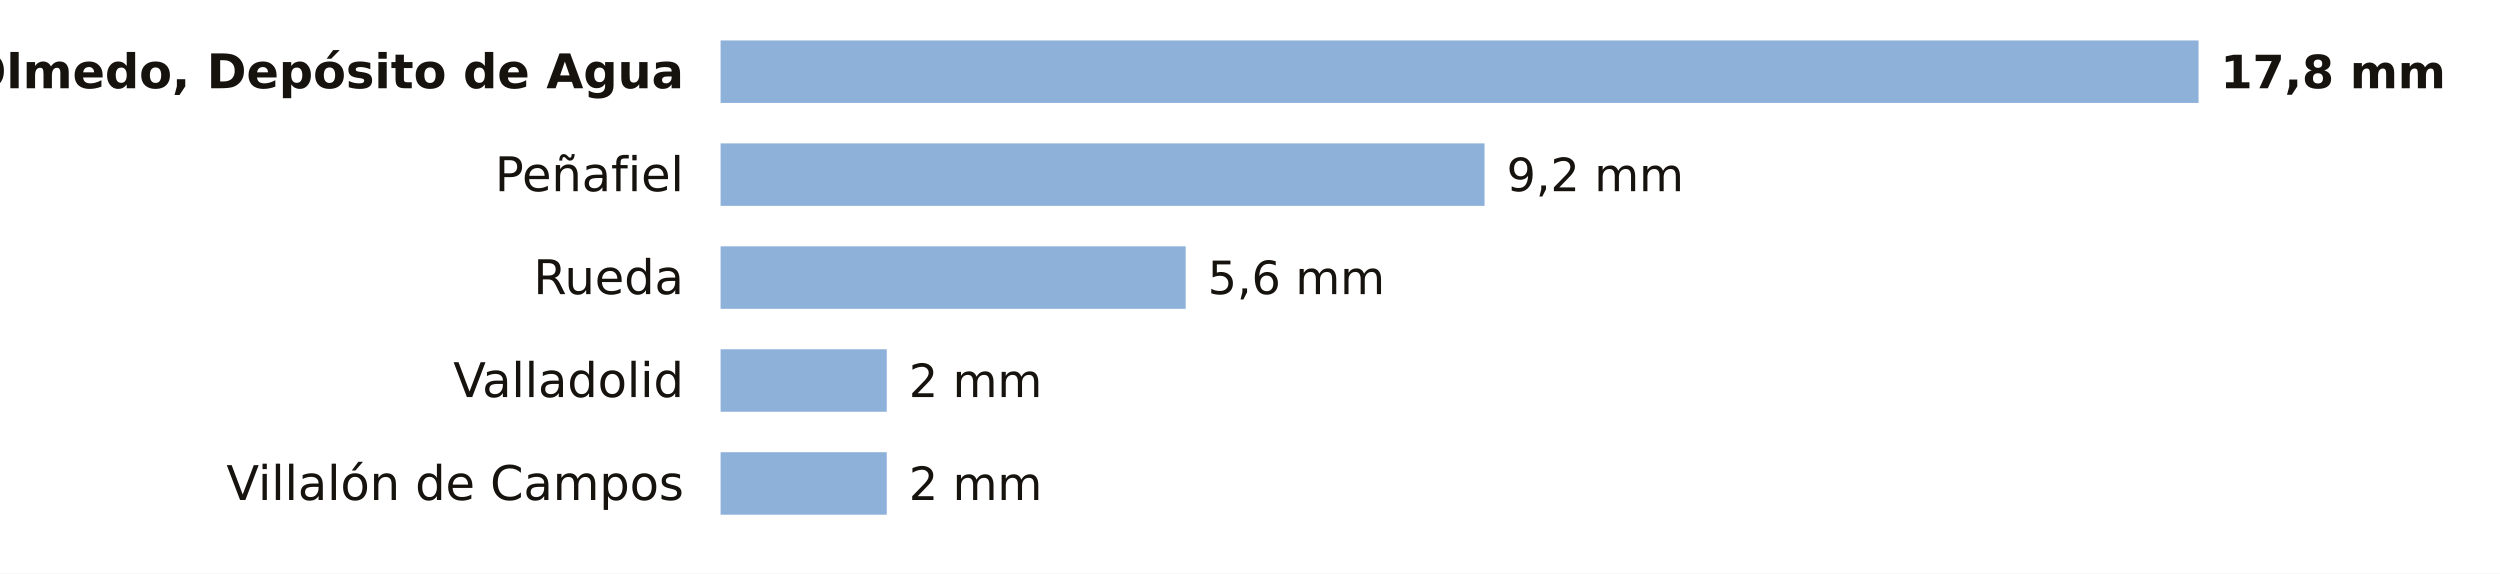
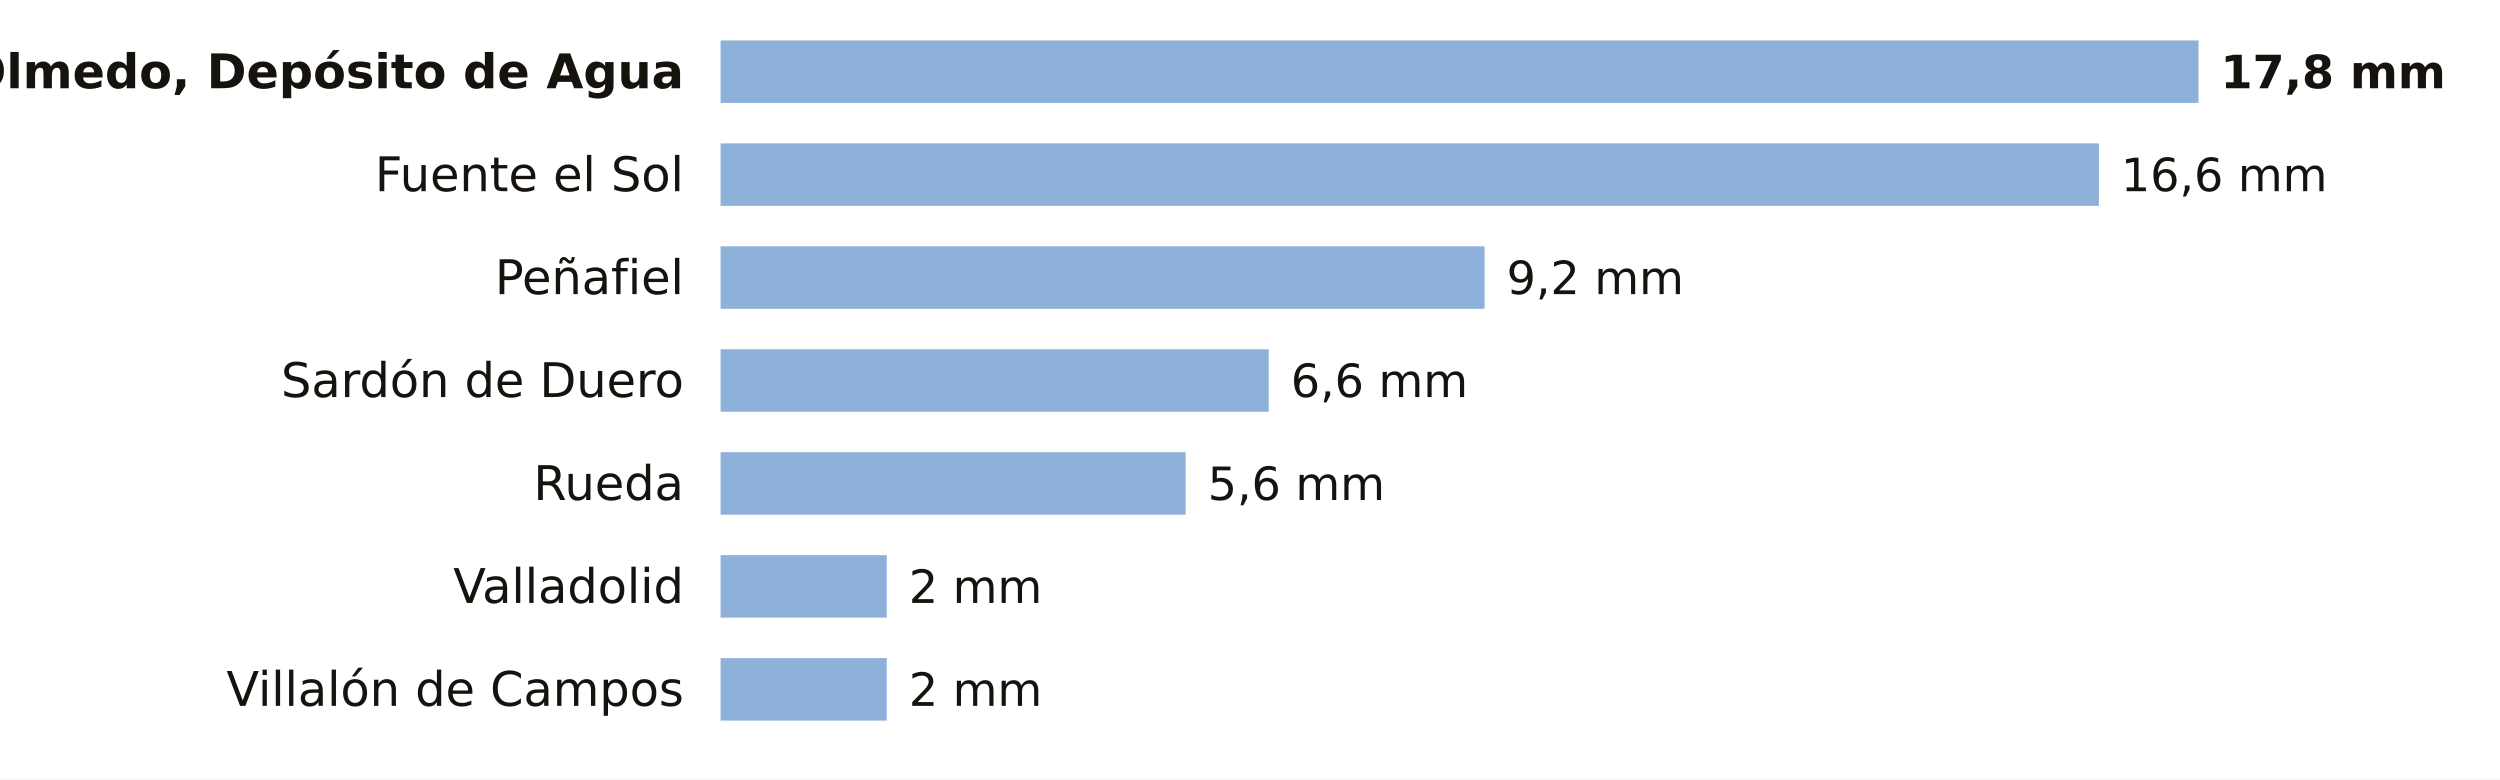
- <svg xmlns="http://www.w3.org/2000/svg" viewBox="0 0 680 156" width="680" height="156" role="img" aria-label="La lluvia de los últimos 7 días en las estaciones de AEMET de Valladolid">
-   <rect width="680" height="156" fill="#FFFFFF" />
+ <svg xmlns="http://www.w3.org/2000/svg" viewBox="0 0 680 212" width="680" height="212" role="img" aria-label="La lluvia de los últimos 7 días en las estaciones de AEMET de Valladolid">
+   <rect width="680" height="212" fill="#FFFFFF" />
  <text x="186.0" y="24.0" font-size="13" fill="#16130F" text-anchor="end" font-weight="600" font-family="Public Sans, DejaVu Sans, Arial, sans-serif">Olmedo, Depósito de Agua</text>
  <rect x="196" y="11" width="402.0" height="17" fill="#8EB1DA" />
  <text x="604.0" y="24.0" font-size="12.5" fill="#16130F" text-anchor="start" font-weight="700" font-family="Public Sans, DejaVu Sans, Arial, sans-serif">17,8 mm</text>
-   <text x="186.0" y="52.0" font-size="13" fill="#16130F" text-anchor="end" font-weight="400" font-family="Public Sans, DejaVu Sans, Arial, sans-serif">Peñafiel</text>
-   <rect x="196" y="39" width="207.8" height="17" fill="#8EB1DA" />
-   <text x="409.8" y="52.0" font-size="12.5" fill="#16130F" text-anchor="start" font-weight="500" font-family="Public Sans, DejaVu Sans, Arial, sans-serif">9,2 mm</text>
-   <text x="186.0" y="80.0" font-size="13" fill="#16130F" text-anchor="end" font-weight="400" font-family="Public Sans, DejaVu Sans, Arial, sans-serif">Rueda</text>
-   <rect x="196" y="67" width="126.5" height="17" fill="#8EB1DA" />
-   <text x="328.5" y="80.0" font-size="12.5" fill="#16130F" text-anchor="start" font-weight="500" font-family="Public Sans, DejaVu Sans, Arial, sans-serif">5,6 mm</text>
-   <text x="186.0" y="108.0" font-size="13" fill="#16130F" text-anchor="end" font-weight="400" font-family="Public Sans, DejaVu Sans, Arial, sans-serif">Valladolid</text>
-   <rect x="196" y="95" width="45.2" height="17" fill="#8EB1DA" />
-   <text x="247.2" y="108.0" font-size="12.5" fill="#16130F" text-anchor="start" font-weight="500" font-family="Public Sans, DejaVu Sans, Arial, sans-serif">2 mm</text>
-   <text x="186.0" y="136.0" font-size="13" fill="#16130F" text-anchor="end" font-weight="400" font-family="Public Sans, DejaVu Sans, Arial, sans-serif">Villalón de Campos</text>
-   <rect x="196" y="123" width="45.2" height="17" fill="#8EB1DA" />
-   <text x="247.2" y="136.0" font-size="12.5" fill="#16130F" text-anchor="start" font-weight="500" font-family="Public Sans, DejaVu Sans, Arial, sans-serif">2 mm</text>
+   <text x="186.0" y="52.0" font-size="13" fill="#16130F" text-anchor="end" font-weight="400" font-family="Public Sans, DejaVu Sans, Arial, sans-serif">Fuente el Sol</text>
+   <rect x="196" y="39" width="374.9" height="17" fill="#8EB1DA" />
+   <text x="576.9" y="52.0" font-size="12.5" fill="#16130F" text-anchor="start" font-weight="500" font-family="Public Sans, DejaVu Sans, Arial, sans-serif">16,6 mm</text>
+   <text x="186.0" y="80.0" font-size="13" fill="#16130F" text-anchor="end" font-weight="400" font-family="Public Sans, DejaVu Sans, Arial, sans-serif">Peñafiel</text>
+   <rect x="196" y="67" width="207.8" height="17" fill="#8EB1DA" />
+   <text x="409.8" y="80.0" font-size="12.5" fill="#16130F" text-anchor="start" font-weight="500" font-family="Public Sans, DejaVu Sans, Arial, sans-serif">9,2 mm</text>
+   <text x="186.0" y="108.0" font-size="13" fill="#16130F" text-anchor="end" font-weight="400" font-family="Public Sans, DejaVu Sans, Arial, sans-serif">Sardón de Duero</text>
+   <rect x="196" y="95" width="149.1" height="17" fill="#8EB1DA" />
+   <text x="351.1" y="108.0" font-size="12.5" fill="#16130F" text-anchor="start" font-weight="500" font-family="Public Sans, DejaVu Sans, Arial, sans-serif">6,6 mm</text>
+   <text x="186.0" y="136.0" font-size="13" fill="#16130F" text-anchor="end" font-weight="400" font-family="Public Sans, DejaVu Sans, Arial, sans-serif">Rueda</text>
+   <rect x="196" y="123" width="126.5" height="17" fill="#8EB1DA" />
+   <text x="328.5" y="136.0" font-size="12.5" fill="#16130F" text-anchor="start" font-weight="500" font-family="Public Sans, DejaVu Sans, Arial, sans-serif">5,6 mm</text>
+   <text x="186.0" y="164.0" font-size="13" fill="#16130F" text-anchor="end" font-weight="400" font-family="Public Sans, DejaVu Sans, Arial, sans-serif">Valladolid</text>
+   <rect x="196" y="151" width="45.2" height="17" fill="#8EB1DA" />
+   <text x="247.2" y="164.0" font-size="12.5" fill="#16130F" text-anchor="start" font-weight="500" font-family="Public Sans, DejaVu Sans, Arial, sans-serif">2 mm</text>
+   <text x="186.0" y="192.0" font-size="13" fill="#16130F" text-anchor="end" font-weight="400" font-family="Public Sans, DejaVu Sans, Arial, sans-serif">Villalón de Campos</text>
+   <rect x="196" y="179" width="45.2" height="17" fill="#8EB1DA" />
+   <text x="247.2" y="192.0" font-size="12.5" fill="#16130F" text-anchor="start" font-weight="500" font-family="Public Sans, DejaVu Sans, Arial, sans-serif">2 mm</text>
</svg>
